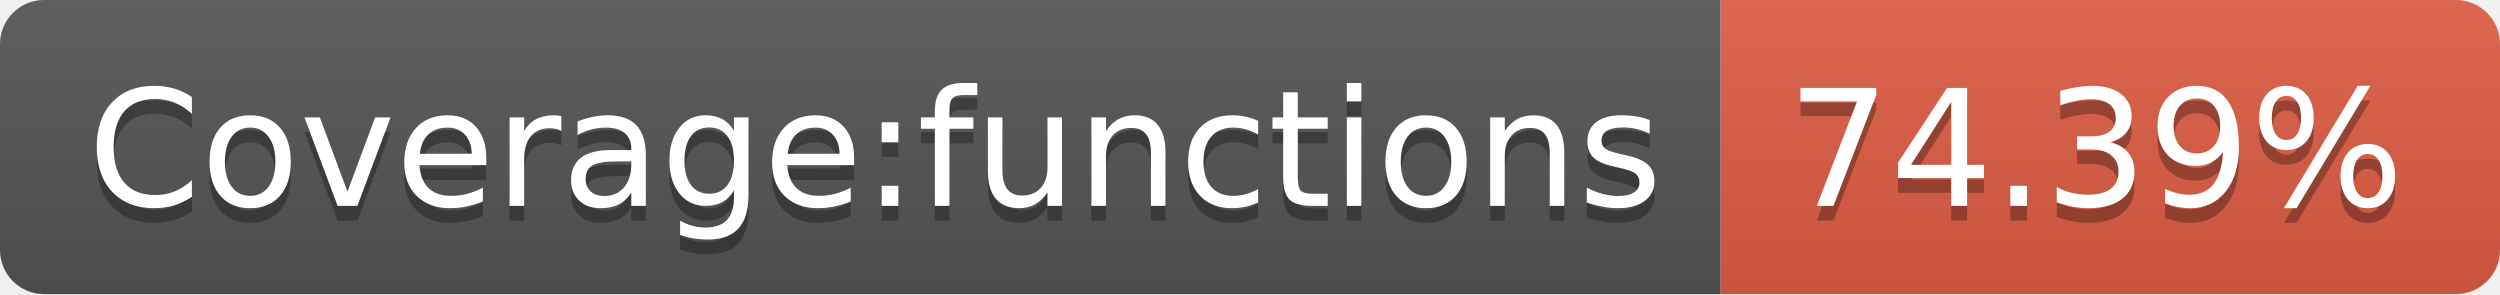
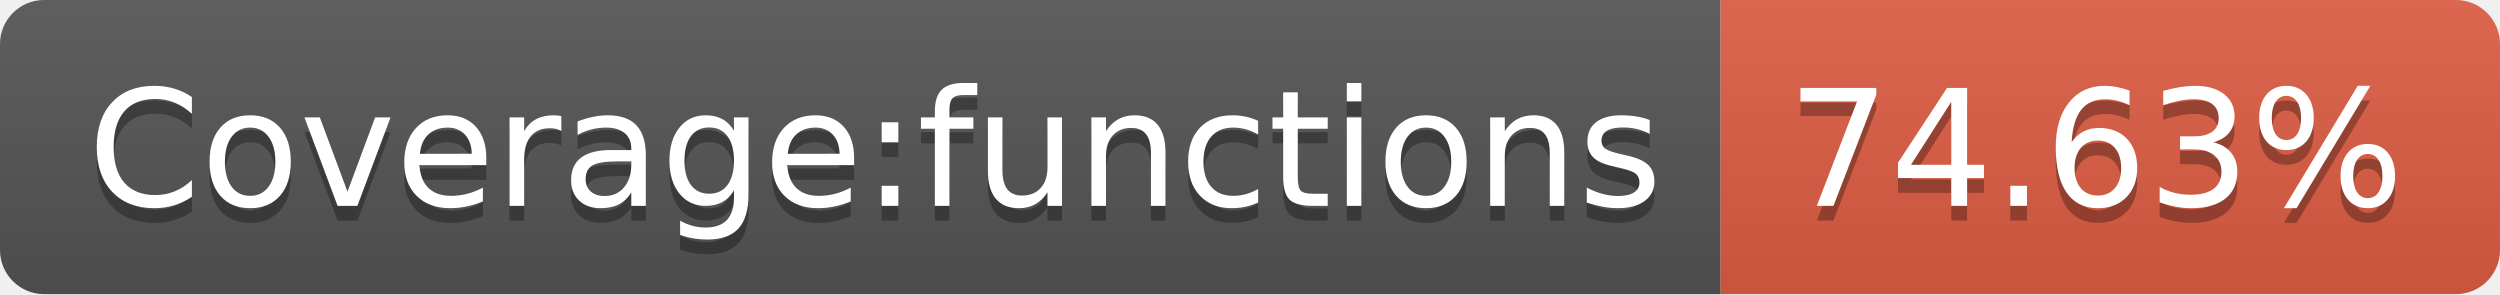
<svg xmlns="http://www.w3.org/2000/svg" width="170" height="20">
  <linearGradient id="s" x2="0" y2="100%">
    <stop offset="0" stop-color="#bbb" stop-opacity=".1" />
    <stop offset="1" stop-opacity=".1" />
  </linearGradient>
  <clipPath id="r">
    <rect width="170" height="20" rx="3" fill="#fff" />
  </clipPath>
  <g clip-path="url(#r)">
    <rect width="117" height="20" fill="#555" />
    <rect x="117" width="53" height="20" fill="#e05d44" />
    <rect width="170" height="20" fill="url(#s)" />
  </g>
  <g fill="#fff" text-anchor="middle" font-family="Verdana,Geneva,DejaVu Sans,sans-serif" text-rendering="geometricPrecision" font-size="110">
    <text x="595" y="150" fill="#010101" fill-opacity=".3" transform="scale(.1)" textLength="1070">Coverage:functions</text>
    <text x="595" y="140" transform="scale(.1)" textLength="1070">Coverage:functions</text>
-     <text x="1425" y="150" fill="#010101" fill-opacity=".3" transform="scale(.1)" textLength="430">74.39%</text>
-     <text x="1425" y="140" transform="scale(.1)" textLength="430">74.39%</text>
+     <text x="1425" y="150" fill="#010101" fill-opacity=".3" transform="scale(.1)" textLength="430">74.63%</text>
+     <text x="1425" y="140" transform="scale(.1)" textLength="430">74.63%</text>
  </g>
</svg>
